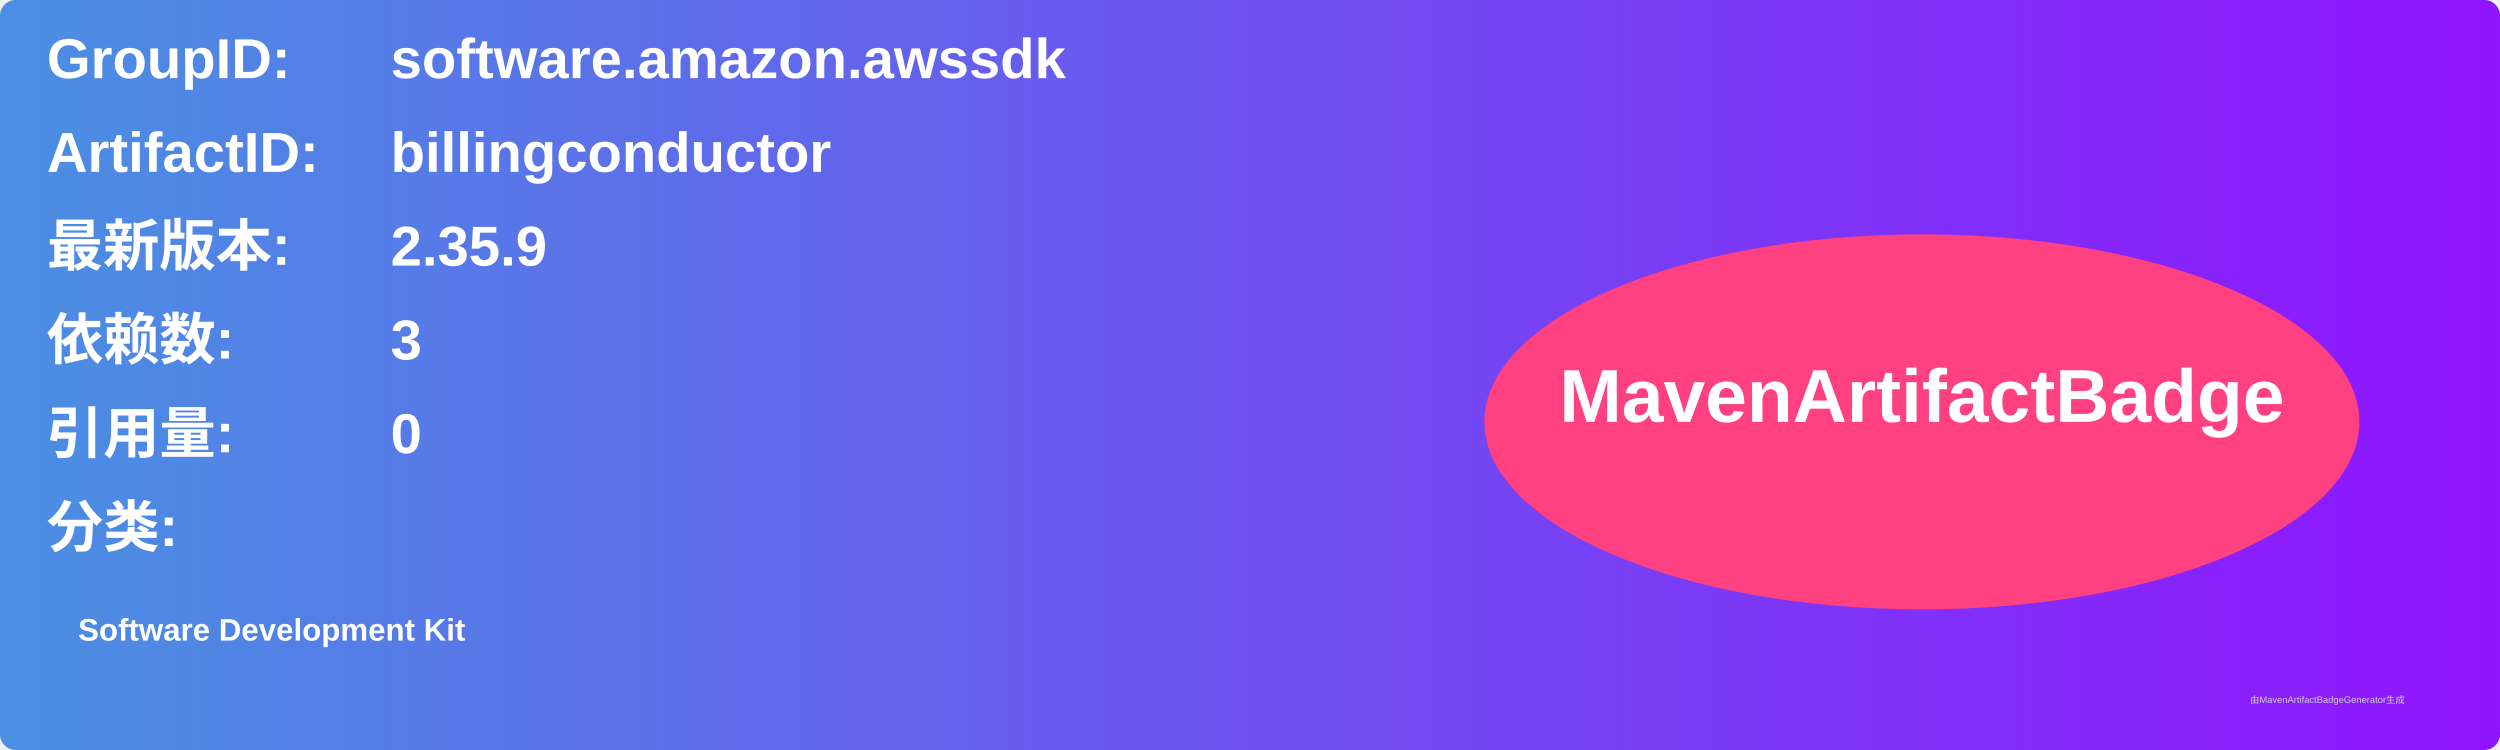
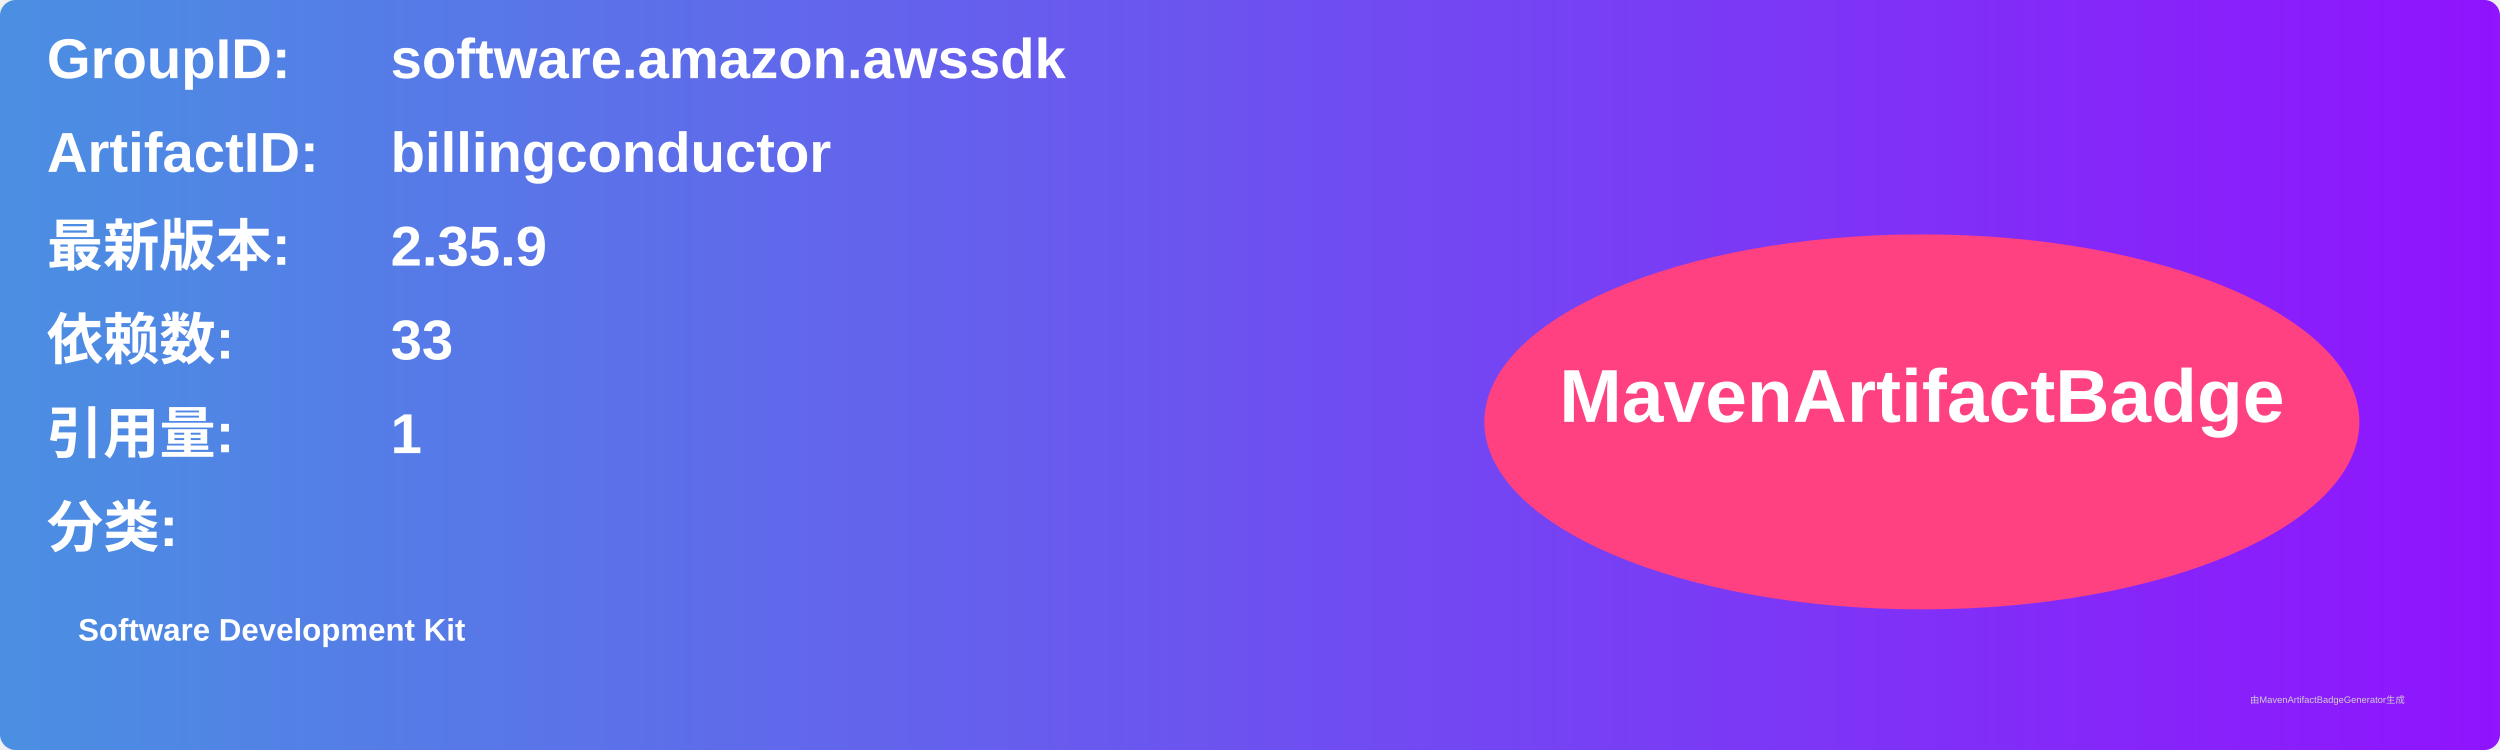
<svg xmlns="http://www.w3.org/2000/svg" width="800" height="240" viewBox="0 0 800 240">
  <linearGradient id="grad" x1="0%" y1="0%" x2="100%" y2="0%">
    <stop offset="0%" stop-color="#4a90e2" />
    <stop offset="100%" stop-color="#9013fe" />
  </linearGradient>
  <rect width="100%" height="100%" rx="5" ry="5" fill="url(#grad)" />
  <g transform="translate(15, 15)">
    <text x="0" y="10" font-family="Arial" font-size="18" fill="white" font-weight="bold" width="260">GroupID:</text>
    <text x="110" y="10" font-family="Arial" font-size="18" fill="white" font-weight="bold" width="460">software.amazon.awssdk</text>
    <text x="0" y="40" font-family="Arial" font-size="18" fill="white" font-weight="bold" width="260">ArtifactID:</text>
    <text x="110" y="40" font-family="Arial" font-size="18" fill="white" font-weight="bold" width="460">billingconductor</text>
    <text x="0" y="70" font-family="Arial" font-size="18" fill="white" font-weight="bold">最新版本:</text>
    <text x="110" y="70" font-family="Arial" font-size="18" fill="white" font-weight="bold">
      <tspan font-weight="bold">2.35.9</tspan>
    </text>
    <text x="0" y="100" font-family="Arial" font-size="18" fill="white" font-weight="bold">依赖数: </text>
    <text x="110" y="100" font-family="Arial" font-size="18" fill="white">
-       <tspan font-weight="bold">3</tspan>
+       <tspan font-weight="bold">33</tspan>
    </text>
    <text x="0" y="130" font-family="Arial" font-size="18" fill="white" font-weight="bold">引用量: </text>
    <text x="110" y="130" font-family="Arial" font-size="18" fill="white">
-       <tspan font-weight="bold">0</tspan>
+       <tspan font-weight="bold">1</tspan>
    </text>
    <text x="0" y="160" font-family="Arial" font-size="18" fill="white" font-weight="bold">分类:</text>
    <text x="10" y="190" font-family="Arial" font-size="10" fill="white">
      <tspan font-weight="bold">Software Development Kit</tspan>
    </text>
    <ellipse cx="600" cy="120" rx="140" ry="60" fill="#ff4081" />
    <text x="600" y="120" text-anchor="middle" font-family="Arial" font-size="24" fill="white" font-weight="bold">MavenArtifactBadge</text>
  </g>
  <text x="720" y="225" font-family="Arial" font-size="3" fill="#d0d0d0">由MavenArtifactBadgeGenerator生成</text>
</svg>
